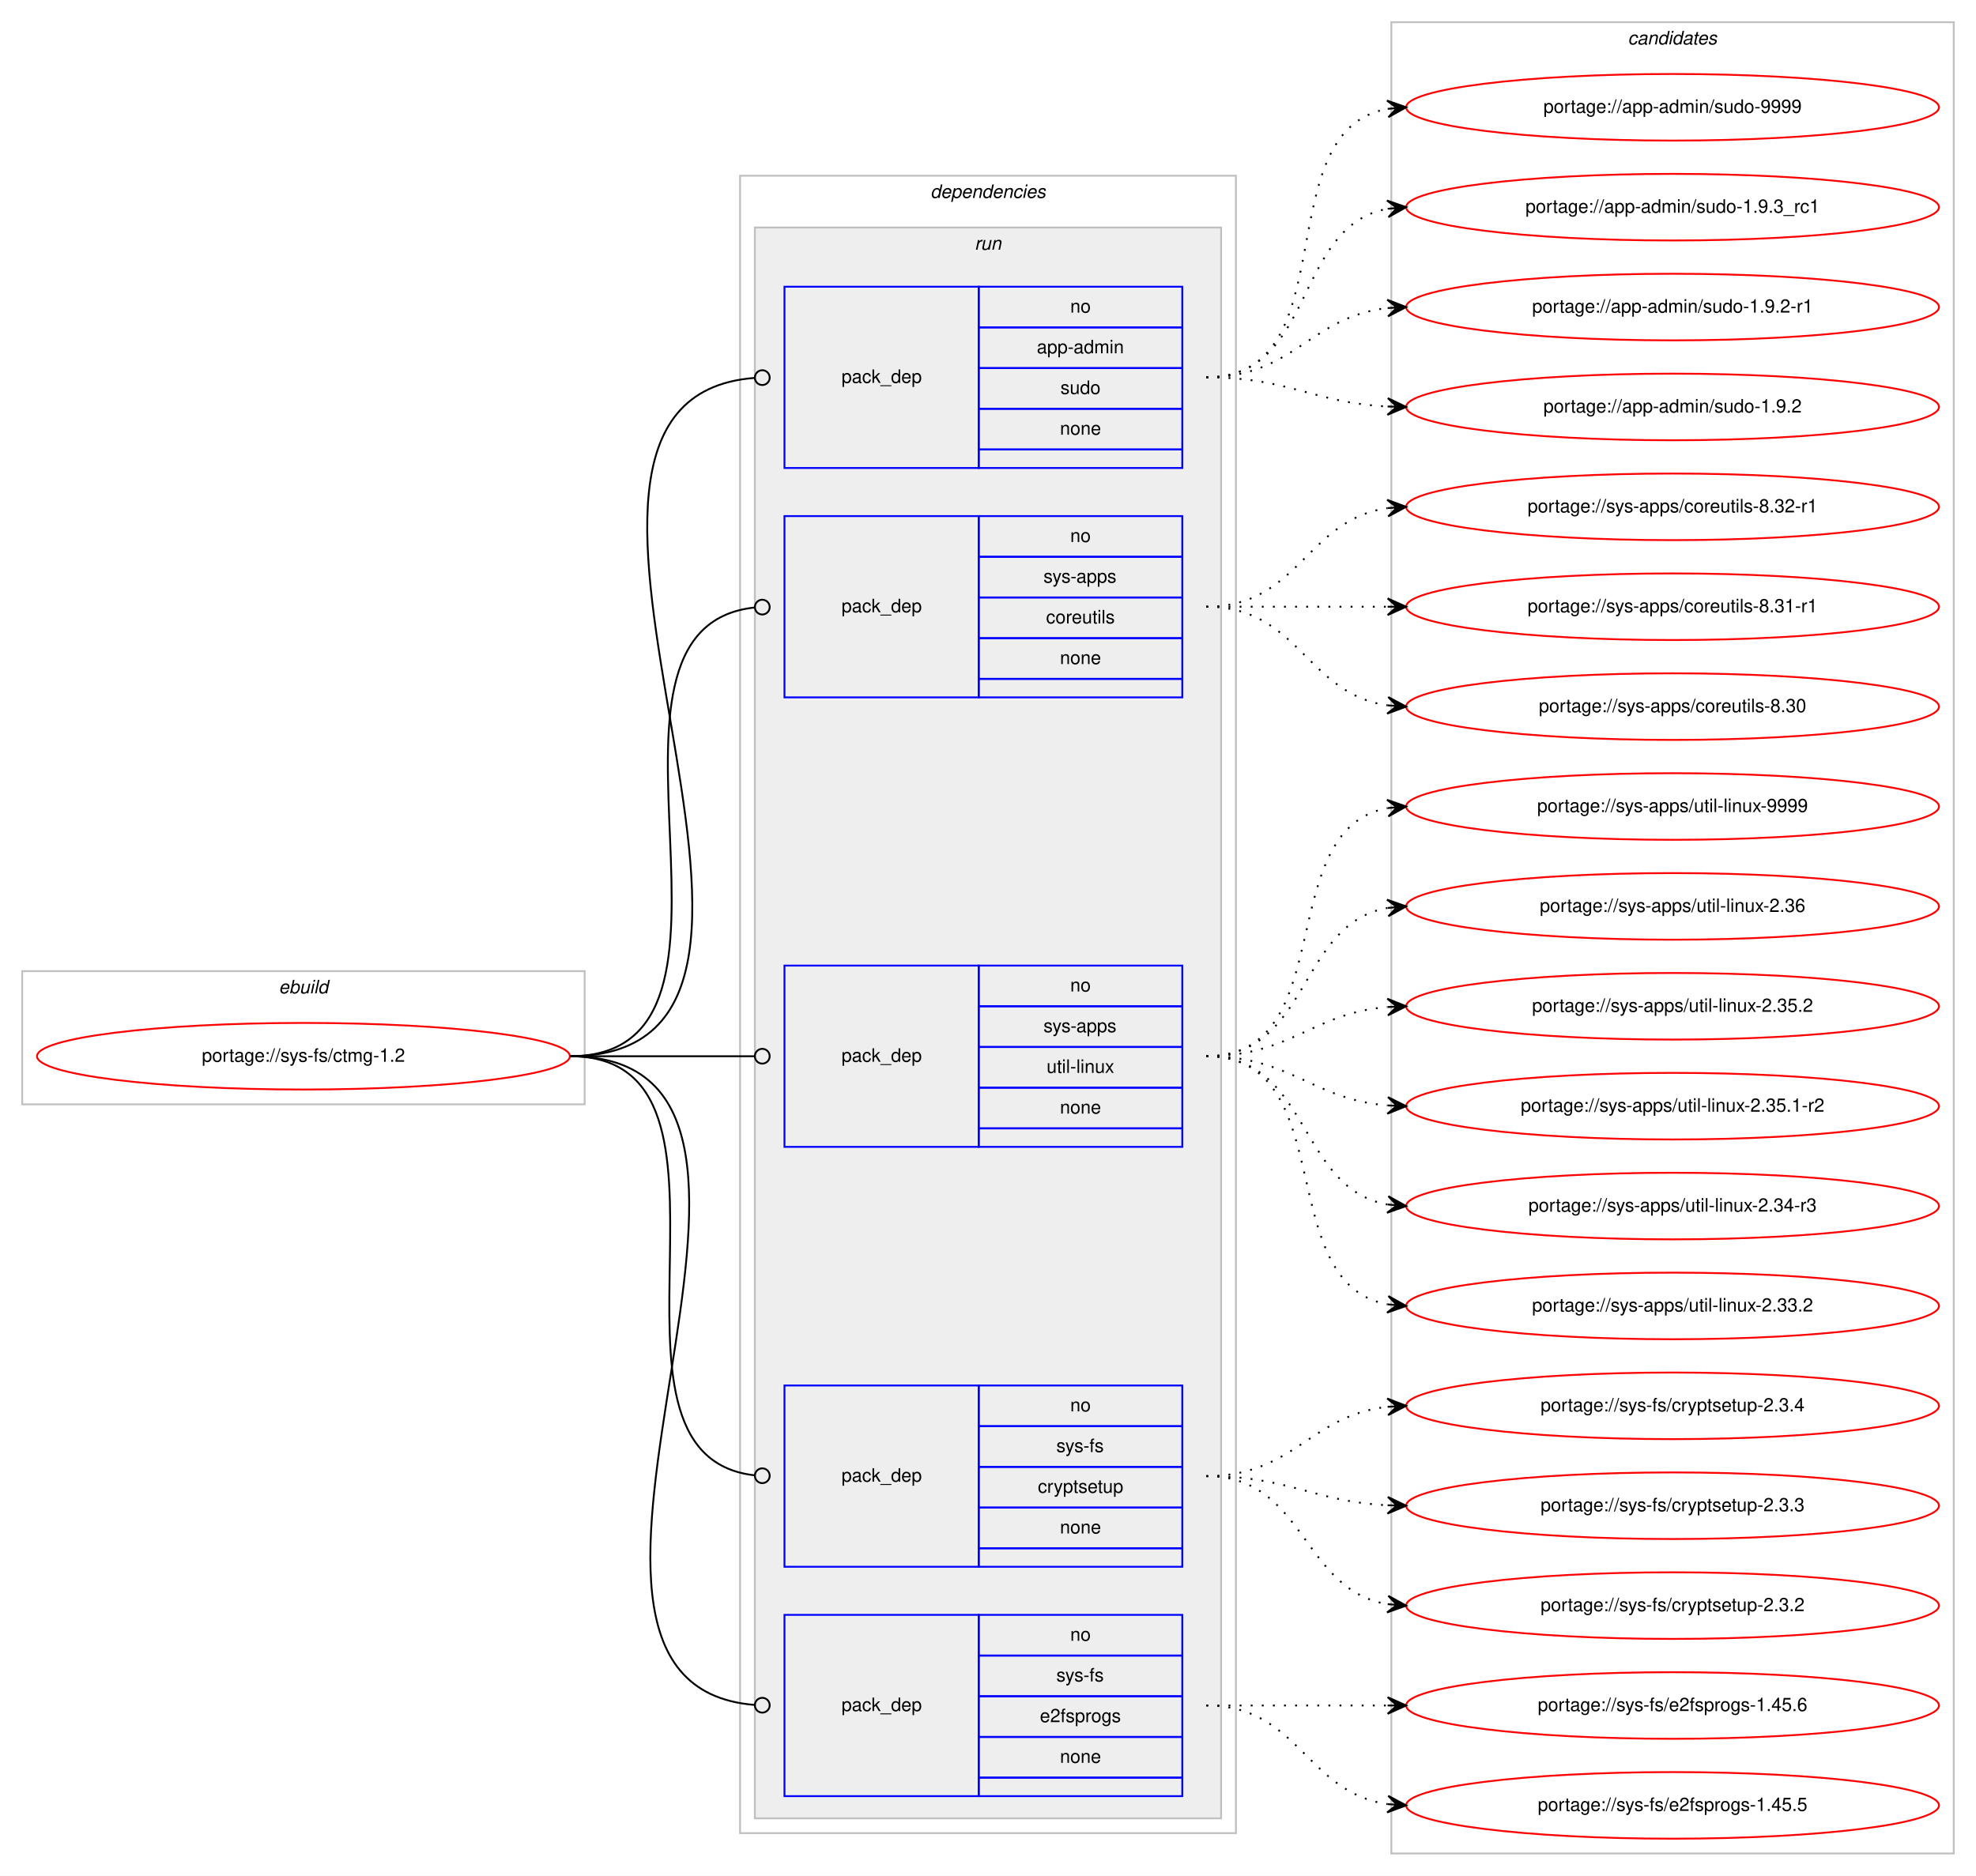
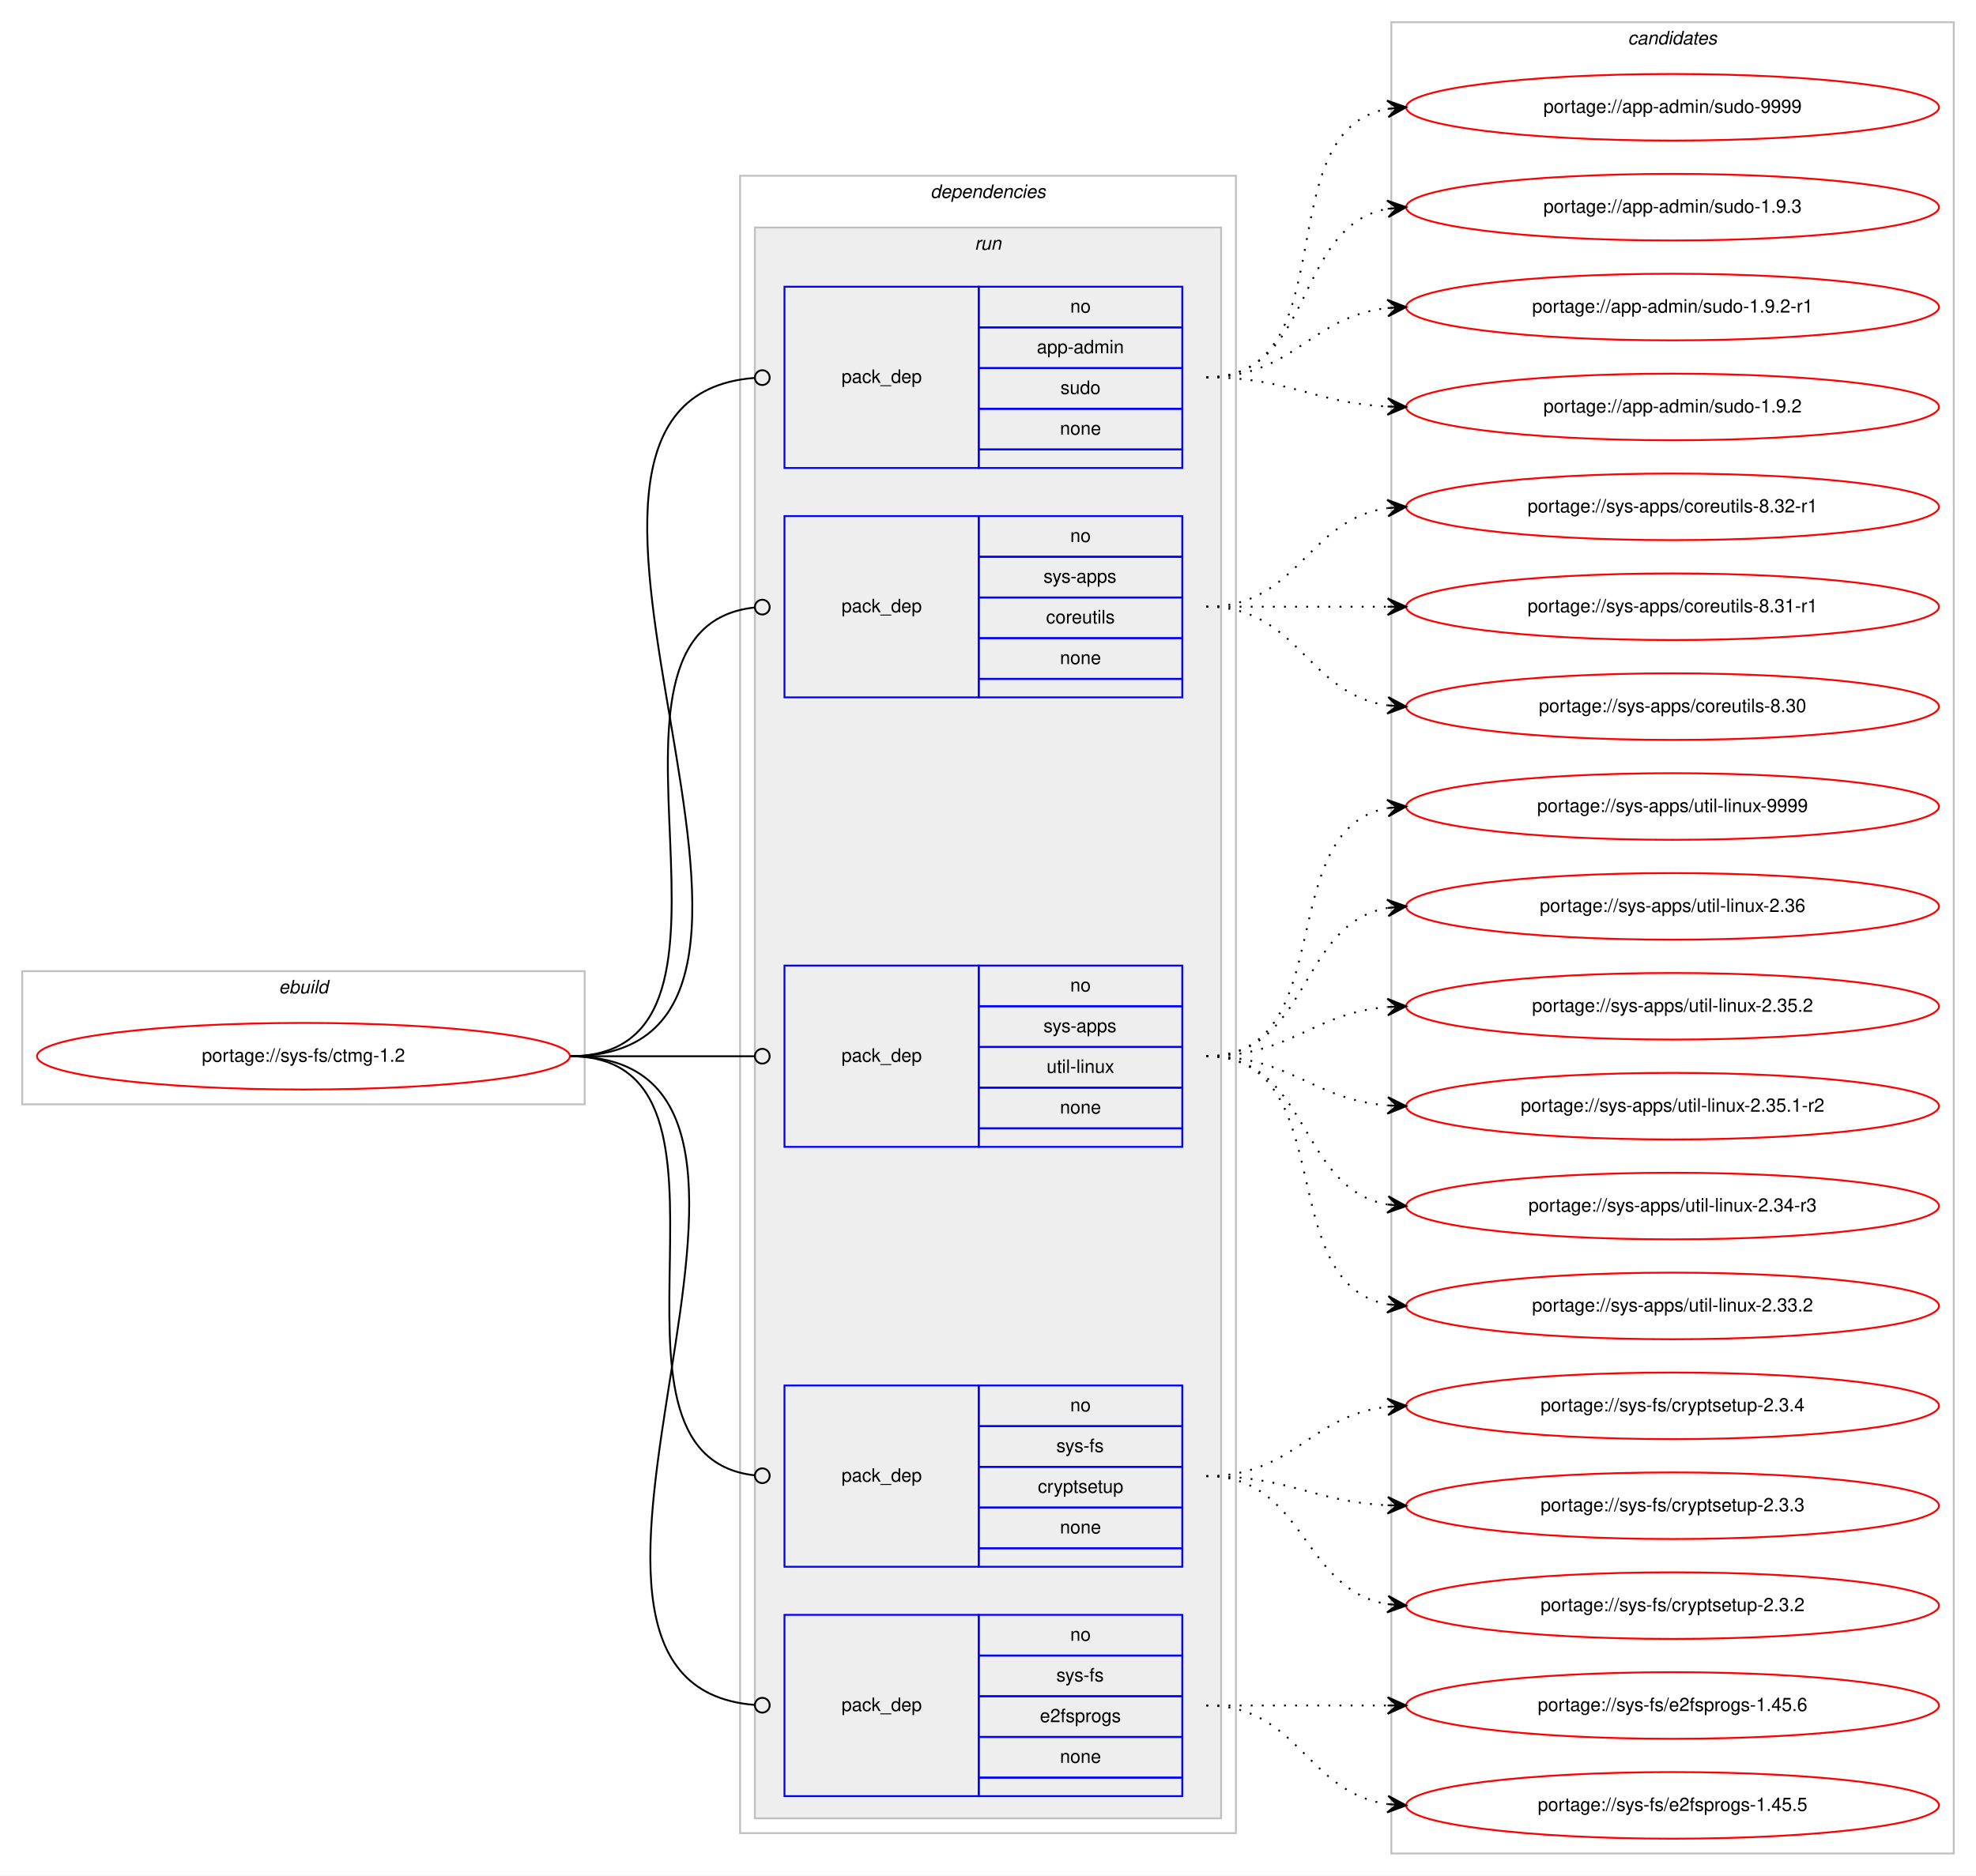
<svg xmlns="http://www.w3.org/2000/svg" xmlns:xlink="http://www.w3.org/1999/xlink" width="1068pt" height="1014pt" viewBox="0.00 0.00 1068.00 1014.00">
  <g id="graph0" class="graph" transform="scale(1 1) rotate(0) translate(4 1010)">
    <polygon fill="#ffffff" stroke="transparent" points="-4,4 -4,-1010 1064,-1010 1064,4 -4,4" />
    <g id="clust1" class="cluster">
      <polygon fill="none" stroke="#c0c0c0" points="8,-413 8,-485 312,-485 312,-413 8,-413" />
      <text text-anchor="start" x="146.663" y="-473" font-family="Helvetica,sans-Serif" font-style="italic" font-size="10.00" fill="#000000">ebuild</text>
    </g>
    <g id="clust2" class="cluster">
      <polygon fill="none" stroke="#c0c0c0" points="396,-19 396,-915 664,-915 664,-19 396,-19" />
      <text text-anchor="start" x="498.875" y="-903" font-family="Helvetica,sans-Serif" font-style="italic" font-size="10.00" fill="#000000">dependencies</text>
    </g>
    <g id="clust5" class="cluster">
      <polygon fill="#eeeeee" stroke="#c0c0c0" points="404,-27 404,-887 656,-887 656,-27 404,-27" />
      <text text-anchor="start" x="522.777" y="-875" font-family="Helvetica,sans-Serif" font-style="italic" font-size="10.00" fill="#000000">run</text>
    </g>
    <g id="clust11" class="cluster">
      <polygon fill="none" stroke="#c0c0c0" points="748,-8 748,-998 1052,-998 1052,-8 748,-8" />
      <text text-anchor="start" x="875.824" y="-986" font-family="Helvetica,sans-Serif" font-style="italic" font-size="10.00" fill="#000000">candidates</text>
    </g>
    <g id="node1" class="node">
      <g id="a_node1">
        <a xlink:href="../sys-fs/ctmg-1.2.svg" xlink:title="portage://sys-fs/ctmg-1.2">
          <ellipse fill="none" stroke="#ff0000" cx="160" cy="-439" rx="144" ry="18" />
          <text text-anchor="middle" x="160" y="-436" font-family="Helvetica,sans-Serif" font-size="10.00" fill="#000000">portage://sys-fs/ctmg-1.2</text>
        </a>
      </g>
    </g>
    <g id="node2" class="node">
      <polygon fill="none" stroke="#0000ff" points="420,-757 420,-855 525,-855 525,-757 420,-757" />
      <text text-anchor="start" x="450.823" y="-803" font-family="Helvetica,sans-Serif" font-size="10.00" fill="#000000">pack_dep</text>
      <polygon fill="none" stroke="#0000ff" points="525,-833 525,-855 635,-855 635,-833 525,-833" />
      <text text-anchor="start" x="574.441" y="-841" font-family="Helvetica,sans-Serif" font-size="10.00" fill="#000000">no</text>
      <polygon fill="none" stroke="#0000ff" points="525,-811 525,-833 635,-833 635,-811 525,-811" />
      <text text-anchor="start" x="556.385" y="-819" font-family="Helvetica,sans-Serif" font-size="10.00" fill="#000000">app-admin</text>
      <polygon fill="none" stroke="#0000ff" points="525,-789 525,-811 635,-811 635,-789 525,-789" />
      <text text-anchor="start" x="569.162" y="-797" font-family="Helvetica,sans-Serif" font-size="10.00" fill="#000000">sudo</text>
      <polygon fill="none" stroke="#0000ff" points="525,-767 525,-789 635,-789 635,-767 525,-767" />
      <text text-anchor="start" x="568.882" y="-775" font-family="Helvetica,sans-Serif" font-size="10.00" fill="#000000">none</text>
      <polygon fill="none" stroke="#0000ff" points="525,-757 525,-767 635,-767 635,-757 525,-757" />
    </g>
    <g id="edge1" class="edge">
      <path fill="none" stroke="#000000" d="M304,-439C471.204,-439 249.567,-793.916 403.861,-805.7" />
      <ellipse fill="none" stroke="#000000" cx="408.003" cy="-805.853" rx="4" ry="4" />
    </g>
    <g id="node3" class="node">
      <polygon fill="none" stroke="#0000ff" points="420,-633 420,-731 525,-731 525,-633 420,-633" />
      <text text-anchor="start" x="450.823" y="-679" font-family="Helvetica,sans-Serif" font-size="10.00" fill="#000000">pack_dep</text>
      <polygon fill="none" stroke="#0000ff" points="525,-709 525,-731 635,-731 635,-709 525,-709" />
      <text text-anchor="start" x="574.441" y="-717" font-family="Helvetica,sans-Serif" font-size="10.00" fill="#000000">no</text>
      <polygon fill="none" stroke="#0000ff" points="525,-687 525,-709 635,-709 635,-687 525,-687" />
      <text text-anchor="start" x="559.997" y="-695" font-family="Helvetica,sans-Serif" font-size="10.00" fill="#000000">sys-apps</text>
      <polygon fill="none" stroke="#0000ff" points="525,-665 525,-687 635,-687 635,-665 525,-665" />
      <text text-anchor="start" x="561.389" y="-673" font-family="Helvetica,sans-Serif" font-size="10.00" fill="#000000">coreutils</text>
      <polygon fill="none" stroke="#0000ff" points="525,-643 525,-665 635,-665 635,-643 525,-643" />
      <text text-anchor="start" x="568.882" y="-651" font-family="Helvetica,sans-Serif" font-size="10.00" fill="#000000">none</text>
      <polygon fill="none" stroke="#0000ff" points="525,-633 525,-643 635,-643 635,-633 525,-633" />
    </g>
    <g id="edge2" class="edge">
      <path fill="none" stroke="#000000" d="M304,-439C419.301,-439 299.935,-670.28 403.777,-681.573" />
      <ellipse fill="none" stroke="#000000" cx="408.005" cy="-681.792" rx="4" ry="4" />
    </g>
    <g id="node4" class="node">
      <polygon fill="none" stroke="#0000ff" points="420,-390 420,-488 525,-488 525,-390 420,-390" />
      <text text-anchor="start" x="450.823" y="-436" font-family="Helvetica,sans-Serif" font-size="10.00" fill="#000000">pack_dep</text>
      <polygon fill="none" stroke="#0000ff" points="525,-466 525,-488 635,-488 635,-466 525,-466" />
      <text text-anchor="start" x="574.441" y="-474" font-family="Helvetica,sans-Serif" font-size="10.00" fill="#000000">no</text>
      <polygon fill="none" stroke="#0000ff" points="525,-444 525,-466 635,-466 635,-444 525,-444" />
      <text text-anchor="start" x="559.997" y="-452" font-family="Helvetica,sans-Serif" font-size="10.00" fill="#000000">sys-apps</text>
      <polygon fill="none" stroke="#0000ff" points="525,-422 525,-444 635,-444 635,-422 525,-422" />
      <text text-anchor="start" x="561.669" y="-430" font-family="Helvetica,sans-Serif" font-size="10.00" fill="#000000">util-linux</text>
      <polygon fill="none" stroke="#0000ff" points="525,-400 525,-422 635,-422 635,-400 525,-400" />
      <text text-anchor="start" x="568.882" y="-408" font-family="Helvetica,sans-Serif" font-size="10.00" fill="#000000">none</text>
      <polygon fill="none" stroke="#0000ff" points="525,-390 525,-400 635,-400 635,-390 525,-390" />
    </g>
    <g id="edge3" class="edge">
      <path fill="none" stroke="#000000" d="M304,-439C349.188,-439 362.47,-439 403.919,-439" />
      <ellipse fill="none" stroke="#000000" cx="408" cy="-439" rx="4" ry="4" />
    </g>
    <g id="node5" class="node">
      <polygon fill="none" stroke="#0000ff" points="420,-163 420,-261 525,-261 525,-163 420,-163" />
      <text text-anchor="start" x="450.823" y="-209" font-family="Helvetica,sans-Serif" font-size="10.00" fill="#000000">pack_dep</text>
      <polygon fill="none" stroke="#0000ff" points="525,-239 525,-261 635,-261 635,-239 525,-239" />
      <text text-anchor="start" x="574.441" y="-247" font-family="Helvetica,sans-Serif" font-size="10.00" fill="#000000">no</text>
      <polygon fill="none" stroke="#0000ff" points="525,-217 525,-239 635,-239 635,-217 525,-217" />
      <text text-anchor="start" x="566.946" y="-225" font-family="Helvetica,sans-Serif" font-size="10.00" fill="#000000">sys-fs</text>
      <polygon fill="none" stroke="#0000ff" points="525,-195 525,-217 635,-217 635,-195 525,-195" />
      <text text-anchor="start" x="556.938" y="-203" font-family="Helvetica,sans-Serif" font-size="10.00" fill="#000000">cryptsetup</text>
      <polygon fill="none" stroke="#0000ff" points="525,-173 525,-195 635,-195 635,-173 525,-173" />
      <text text-anchor="start" x="568.882" y="-181" font-family="Helvetica,sans-Serif" font-size="10.00" fill="#000000">none</text>
      <polygon fill="none" stroke="#0000ff" points="525,-163 525,-173 635,-173 635,-163 525,-163" />
    </g>
    <g id="edge4" class="edge">
      <path fill="none" stroke="#000000" d="M304,-439C412.889,-439 305.991,-223.381 403.922,-212.432" />
      <ellipse fill="none" stroke="#000000" cx="408.006" cy="-212.213" rx="4" ry="4" />
    </g>
    <g id="node6" class="node">
      <polygon fill="none" stroke="#0000ff" points="420,-39 420,-137 525,-137 525,-39 420,-39" />
      <text text-anchor="start" x="450.823" y="-85" font-family="Helvetica,sans-Serif" font-size="10.00" fill="#000000">pack_dep</text>
      <polygon fill="none" stroke="#0000ff" points="525,-115 525,-137 635,-137 635,-115 525,-115" />
      <text text-anchor="start" x="574.441" y="-123" font-family="Helvetica,sans-Serif" font-size="10.00" fill="#000000">no</text>
      <polygon fill="none" stroke="#0000ff" points="525,-93 525,-115 635,-115 635,-93 525,-93" />
      <text text-anchor="start" x="566.946" y="-101" font-family="Helvetica,sans-Serif" font-size="10.00" fill="#000000">sys-fs</text>
      <polygon fill="none" stroke="#0000ff" points="525,-71 525,-93 635,-93 635,-71 525,-71" />
      <text text-anchor="start" x="558.048" y="-79" font-family="Helvetica,sans-Serif" font-size="10.00" fill="#000000">e2fsprogs</text>
      <polygon fill="none" stroke="#0000ff" points="525,-49 525,-71 635,-71 635,-49 525,-49" />
      <text text-anchor="start" x="568.882" y="-57" font-family="Helvetica,sans-Serif" font-size="10.00" fill="#000000">none</text>
      <polygon fill="none" stroke="#0000ff" points="525,-39 525,-49 635,-49 635,-39 525,-39" />
    </g>
    <g id="edge5" class="edge">
      <path fill="none" stroke="#000000" d="M304,-439C464.349,-439 256.344,-100.231 403.743,-88.322" />
      <ellipse fill="none" stroke="#000000" cx="408.003" cy="-88.156" rx="4" ry="4" />
    </g>
    <g id="node7" class="node">
      <g id="a_node7">
        <a xlink:href="../app-admin/sudo-9999.svg" xlink:title="portage://app-admin/sudo-9999">
          <ellipse fill="none" stroke="#ff0000" cx="900" cy="-952" rx="144" ry="18" />
          <text text-anchor="middle" x="900" y="-949" font-family="Helvetica,sans-Serif" font-size="10.00" fill="#000000">portage://app-admin/sudo-9999</text>
        </a>
      </g>
    </g>
    <g id="edge6" class="edge">
      <path fill="none" stroke="#000000" stroke-dasharray="1,5" d="M648,-806C725.087,-806 679.816,-939.177 745.91,-951.143" />
      <polygon fill="#000000" stroke="#000000" points="756,-952 745.655,-955.637 751.018,-951.577 746.036,-951.153 746.036,-951.153 746.036,-951.153 751.018,-951.577 746.417,-946.669 756,-952 756,-952" />
    </g>
    <g id="node8" class="node">
      <g id="a_node8">
-         <a xlink:href="../app-admin/sudo-1.9.3_rc1.svg" xlink:title="portage://app-admin/sudo-1.9.3_rc1">
+         <a xlink:href="../app-admin/sudo-1.9.3.svg" xlink:title="portage://app-admin/sudo-1.9.3">
          <ellipse fill="none" stroke="#ff0000" cx="900" cy="-898" rx="144" ry="18" />
-           <text text-anchor="middle" x="900" y="-895" font-family="Helvetica,sans-Serif" font-size="10.00" fill="#000000">portage://app-admin/sudo-1.9.3_rc1</text>
+           <text text-anchor="middle" x="900" y="-895" font-family="Helvetica,sans-Serif" font-size="10.00" fill="#000000">portage://app-admin/sudo-1.9.3</text>
        </a>
      </g>
    </g>
    <g id="edge7" class="edge">
      <path fill="none" stroke="#000000" stroke-dasharray="1,5" d="M648,-806C707.36,-806 694.789,-887.535 745.72,-897.089" />
      <polygon fill="#000000" stroke="#000000" points="756,-898 745.642,-901.6 751.019,-897.559 746.039,-897.118 746.039,-897.118 746.039,-897.118 751.019,-897.559 746.436,-892.635 756,-898 756,-898" />
    </g>
    <g id="node9" class="node">
      <g id="a_node9">
        <a xlink:href="../app-admin/sudo-1.9.2-r1.svg" xlink:title="portage://app-admin/sudo-1.9.2-r1">
          <ellipse fill="none" stroke="#ff0000" cx="900" cy="-844" rx="144" ry="18" />
          <text text-anchor="middle" x="900" y="-841" font-family="Helvetica,sans-Serif" font-size="10.00" fill="#000000">portage://app-admin/sudo-1.9.2-r1</text>
        </a>
      </g>
    </g>
    <g id="edge8" class="edge">
      <path fill="none" stroke="#000000" stroke-dasharray="1,5" d="M648,-806C695.307,-806 704.019,-838.844 745.898,-843.463" />
      <polygon fill="#000000" stroke="#000000" points="756,-844 745.775,-847.963 751.007,-843.735 746.014,-843.469 746.014,-843.469 746.014,-843.469 751.007,-843.735 746.253,-838.975 756,-844 756,-844" />
    </g>
    <g id="node10" class="node">
      <g id="a_node10">
        <a xlink:href="../app-admin/sudo-1.9.2.svg" xlink:title="portage://app-admin/sudo-1.9.2">
          <ellipse fill="none" stroke="#ff0000" cx="900" cy="-790" rx="144" ry="18" />
          <text text-anchor="middle" x="900" y="-787" font-family="Helvetica,sans-Serif" font-size="10.00" fill="#000000">portage://app-admin/sudo-1.9.2</text>
        </a>
      </g>
    </g>
    <g id="edge9" class="edge">
      <path fill="none" stroke="#000000" stroke-dasharray="1,5" d="M648,-806C692.923,-806 705.643,-792.287 745.786,-790.251" />
      <polygon fill="#000000" stroke="#000000" points="756,-790 746.114,-794.745 751.001,-790.123 746.003,-790.246 746.003,-790.246 746.003,-790.246 751.001,-790.123 745.892,-785.747 756,-790 756,-790" />
    </g>
    <g id="node11" class="node">
      <g id="a_node11">
        <a xlink:href="../sys-apps/coreutils-8.32-r1.svg" xlink:title="portage://sys-apps/coreutils-8.32-r1">
          <ellipse fill="none" stroke="#ff0000" cx="900" cy="-736" rx="144" ry="18" />
          <text text-anchor="middle" x="900" y="-733" font-family="Helvetica,sans-Serif" font-size="10.00" fill="#000000">portage://sys-apps/coreutils-8.32-r1</text>
        </a>
      </g>
    </g>
    <g id="edge10" class="edge">
      <path fill="none" stroke="#000000" stroke-dasharray="1,5" d="M648,-682C698.102,-682 702.012,-729.066 745.979,-735.317" />
      <polygon fill="#000000" stroke="#000000" points="756,-736 745.717,-739.81 751.012,-735.66 746.023,-735.32 746.023,-735.32 746.023,-735.32 751.012,-735.66 746.329,-730.831 756,-736 756,-736" />
    </g>
    <g id="node12" class="node">
      <g id="a_node12">
        <a xlink:href="../sys-apps/coreutils-8.31-r1.svg" xlink:title="portage://sys-apps/coreutils-8.31-r1">
          <ellipse fill="none" stroke="#ff0000" cx="900" cy="-682" rx="144" ry="18" />
          <text text-anchor="middle" x="900" y="-679" font-family="Helvetica,sans-Serif" font-size="10.00" fill="#000000">portage://sys-apps/coreutils-8.31-r1</text>
        </a>
      </g>
    </g>
    <g id="edge11" class="edge">
      <path fill="none" stroke="#000000" stroke-dasharray="1,5" d="M648,-682C692.438,-682 706.02,-682 745.878,-682" />
      <polygon fill="#000000" stroke="#000000" points="756,-682 746,-686.5 751,-682 746,-682 746,-682 746,-682 751,-682 746,-677.5 756,-682 756,-682" />
    </g>
    <g id="node13" class="node">
      <g id="a_node13">
        <a xlink:href="../sys-apps/coreutils-8.30.svg" xlink:title="portage://sys-apps/coreutils-8.30">
          <ellipse fill="none" stroke="#ff0000" cx="900" cy="-628" rx="144" ry="18" />
          <text text-anchor="middle" x="900" y="-625" font-family="Helvetica,sans-Serif" font-size="10.00" fill="#000000">portage://sys-apps/coreutils-8.30</text>
        </a>
      </g>
    </g>
    <g id="edge12" class="edge">
      <path fill="none" stroke="#000000" stroke-dasharray="1,5" d="M648,-682C698.102,-682 702.012,-634.934 745.979,-628.683" />
      <polygon fill="#000000" stroke="#000000" points="756,-628 746.329,-633.169 751.012,-628.34 746.023,-628.68 746.023,-628.68 746.023,-628.68 751.012,-628.34 745.717,-624.19 756,-628 756,-628" />
    </g>
    <g id="node14" class="node">
      <g id="a_node14">
        <a xlink:href="../sys-apps/util-linux-9999.svg" xlink:title="portage://sys-apps/util-linux-9999">
          <ellipse fill="none" stroke="#ff0000" cx="900" cy="-574" rx="144" ry="18" />
          <text text-anchor="middle" x="900" y="-571" font-family="Helvetica,sans-Serif" font-size="10.00" fill="#000000">portage://sys-apps/util-linux-9999</text>
        </a>
      </g>
    </g>
    <g id="edge13" class="edge">
      <path fill="none" stroke="#000000" stroke-dasharray="1,5" d="M648,-439C721.236,-439 683.175,-561.64 745.977,-573.138" />
      <polygon fill="#000000" stroke="#000000" points="756,-574 745.651,-577.626 751.018,-573.572 746.037,-573.143 746.037,-573.143 746.037,-573.143 751.018,-573.572 746.423,-568.659 756,-574 756,-574" />
    </g>
    <g id="node15" class="node">
      <g id="a_node15">
        <a xlink:href="../sys-apps/util-linux-2.36.svg" xlink:title="portage://sys-apps/util-linux-2.36">
          <ellipse fill="none" stroke="#ff0000" cx="900" cy="-520" rx="144" ry="18" />
          <text text-anchor="middle" x="900" y="-517" font-family="Helvetica,sans-Serif" font-size="10.00" fill="#000000">portage://sys-apps/util-linux-2.36</text>
        </a>
      </g>
    </g>
    <g id="edge14" class="edge">
      <path fill="none" stroke="#000000" stroke-dasharray="1,5" d="M648,-439C704.367,-439 697.189,-510.488 745.861,-519.145" />
      <polygon fill="#000000" stroke="#000000" points="756,-520 745.657,-523.644 751.018,-519.58 746.035,-519.16 746.035,-519.16 746.035,-519.16 751.018,-519.58 746.413,-514.676 756,-520 756,-520" />
    </g>
    <g id="node16" class="node">
      <g id="a_node16">
        <a xlink:href="../sys-apps/util-linux-2.35.2.svg" xlink:title="portage://sys-apps/util-linux-2.35.2">
          <ellipse fill="none" stroke="#ff0000" cx="900" cy="-466" rx="144" ry="18" />
          <text text-anchor="middle" x="900" y="-463" font-family="Helvetica,sans-Serif" font-size="10.00" fill="#000000">portage://sys-apps/util-linux-2.35.2</text>
        </a>
      </g>
    </g>
    <g id="edge15" class="edge">
      <path fill="none" stroke="#000000" stroke-dasharray="1,5" d="M648,-439C693.902,-439 705.004,-462.239 745.876,-465.597" />
      <polygon fill="#000000" stroke="#000000" points="756,-466 745.829,-470.099 751.004,-465.801 746.008,-465.603 746.008,-465.603 746.008,-465.603 751.004,-465.801 746.187,-461.106 756,-466 756,-466" />
    </g>
    <g id="node17" class="node">
      <g id="a_node17">
        <a xlink:href="../sys-apps/util-linux-2.35.1-r2.svg" xlink:title="portage://sys-apps/util-linux-2.35.1-r2">
          <ellipse fill="none" stroke="#ff0000" cx="900" cy="-412" rx="144" ry="18" />
          <text text-anchor="middle" x="900" y="-409" font-family="Helvetica,sans-Serif" font-size="10.00" fill="#000000">portage://sys-apps/util-linux-2.35.1-r2</text>
        </a>
      </g>
    </g>
    <g id="edge16" class="edge">
      <path fill="none" stroke="#000000" stroke-dasharray="1,5" d="M648,-439C693.902,-439 705.004,-415.761 745.876,-412.403" />
      <polygon fill="#000000" stroke="#000000" points="756,-412 746.187,-416.894 751.004,-412.199 746.008,-412.397 746.008,-412.397 746.008,-412.397 751.004,-412.199 745.829,-407.901 756,-412 756,-412" />
    </g>
    <g id="node18" class="node">
      <g id="a_node18">
        <a xlink:href="../sys-apps/util-linux-2.34-r3.svg" xlink:title="portage://sys-apps/util-linux-2.34-r3">
          <ellipse fill="none" stroke="#ff0000" cx="900" cy="-358" rx="144" ry="18" />
          <text text-anchor="middle" x="900" y="-355" font-family="Helvetica,sans-Serif" font-size="10.00" fill="#000000">portage://sys-apps/util-linux-2.34-r3</text>
        </a>
      </g>
    </g>
    <g id="edge17" class="edge">
      <path fill="none" stroke="#000000" stroke-dasharray="1,5" d="M648,-439C704.367,-439 697.189,-367.512 745.861,-358.855" />
      <polygon fill="#000000" stroke="#000000" points="756,-358 746.413,-363.324 751.018,-358.42 746.035,-358.84 746.035,-358.84 746.035,-358.84 751.018,-358.42 745.657,-354.356 756,-358 756,-358" />
    </g>
    <g id="node19" class="node">
      <g id="a_node19">
        <a xlink:href="../sys-apps/util-linux-2.33.2.svg" xlink:title="portage://sys-apps/util-linux-2.33.2">
          <ellipse fill="none" stroke="#ff0000" cx="900" cy="-304" rx="144" ry="18" />
          <text text-anchor="middle" x="900" y="-301" font-family="Helvetica,sans-Serif" font-size="10.00" fill="#000000">portage://sys-apps/util-linux-2.33.2</text>
        </a>
      </g>
    </g>
    <g id="edge18" class="edge">
      <path fill="none" stroke="#000000" stroke-dasharray="1,5" d="M648,-439C721.236,-439 683.175,-316.36 745.977,-304.862" />
      <polygon fill="#000000" stroke="#000000" points="756,-304 746.423,-309.341 751.018,-304.428 746.037,-304.857 746.037,-304.857 746.037,-304.857 751.018,-304.428 745.651,-300.374 756,-304 756,-304" />
    </g>
    <g id="node20" class="node">
      <g id="a_node20">
        <a xlink:href="../sys-fs/cryptsetup-2.3.4.svg" xlink:title="portage://sys-fs/cryptsetup-2.3.4">
          <ellipse fill="none" stroke="#ff0000" cx="900" cy="-250" rx="144" ry="18" />
          <text text-anchor="middle" x="900" y="-247" font-family="Helvetica,sans-Serif" font-size="10.00" fill="#000000">portage://sys-fs/cryptsetup-2.3.4</text>
        </a>
      </g>
    </g>
    <g id="edge19" class="edge">
      <path fill="none" stroke="#000000" stroke-dasharray="1,5" d="M648,-212C695.307,-212 704.019,-244.844 745.898,-249.463" />
      <polygon fill="#000000" stroke="#000000" points="756,-250 745.775,-253.963 751.007,-249.734 746.014,-249.469 746.014,-249.469 746.014,-249.469 751.007,-249.734 746.253,-244.975 756,-250 756,-250" />
    </g>
    <g id="node21" class="node">
      <g id="a_node21">
        <a xlink:href="../sys-fs/cryptsetup-2.3.3.svg" xlink:title="portage://sys-fs/cryptsetup-2.3.3">
          <ellipse fill="none" stroke="#ff0000" cx="900" cy="-196" rx="144" ry="18" />
          <text text-anchor="middle" x="900" y="-193" font-family="Helvetica,sans-Serif" font-size="10.00" fill="#000000">portage://sys-fs/cryptsetup-2.3.3</text>
        </a>
      </g>
    </g>
    <g id="edge20" class="edge">
      <path fill="none" stroke="#000000" stroke-dasharray="1,5" d="M648,-212C692.923,-212 705.643,-198.287 745.786,-196.251" />
      <polygon fill="#000000" stroke="#000000" points="756,-196 746.114,-200.745 751.001,-196.123 746.003,-196.246 746.003,-196.246 746.003,-196.246 751.001,-196.123 745.892,-191.747 756,-196 756,-196" />
    </g>
    <g id="node22" class="node">
      <g id="a_node22">
        <a xlink:href="../sys-fs/cryptsetup-2.3.2.svg" xlink:title="portage://sys-fs/cryptsetup-2.3.2">
          <ellipse fill="none" stroke="#ff0000" cx="900" cy="-142" rx="144" ry="18" />
          <text text-anchor="middle" x="900" y="-139" font-family="Helvetica,sans-Serif" font-size="10.00" fill="#000000">portage://sys-fs/cryptsetup-2.3.2</text>
        </a>
      </g>
    </g>
    <g id="edge21" class="edge">
      <path fill="none" stroke="#000000" stroke-dasharray="1,5" d="M648,-212C701.625,-212 699.351,-150.477 745.989,-142.786" />
      <polygon fill="#000000" stroke="#000000" points="756,-142 746.383,-147.269 751.015,-142.392 746.031,-142.783 746.031,-142.783 746.031,-142.783 751.015,-142.392 745.678,-138.297 756,-142 756,-142" />
    </g>
    <g id="node23" class="node">
      <g id="a_node23">
        <a xlink:href="../sys-fs/e2fsprogs-1.45.6.svg" xlink:title="portage://sys-fs/e2fsprogs-1.45.6">
          <ellipse fill="none" stroke="#ff0000" cx="900" cy="-88" rx="144" ry="18" />
          <text text-anchor="middle" x="900" y="-85" font-family="Helvetica,sans-Serif" font-size="10.00" fill="#000000">portage://sys-fs/e2fsprogs-1.45.6</text>
        </a>
      </g>
    </g>
    <g id="edge22" class="edge">
      <path fill="none" stroke="#000000" stroke-dasharray="1,5" d="M648,-88C692.438,-88 706.02,-88 745.878,-88" />
      <polygon fill="#000000" stroke="#000000" points="756,-88 746,-92.5 751,-88 746,-88 746,-88 746,-88 751,-88 746,-83.5 756,-88 756,-88" />
    </g>
    <g id="node24" class="node">
      <g id="a_node24">
        <a xlink:href="../sys-fs/e2fsprogs-1.45.5.svg" xlink:title="portage://sys-fs/e2fsprogs-1.45.5">
          <ellipse fill="none" stroke="#ff0000" cx="900" cy="-34" rx="144" ry="18" />
          <text text-anchor="middle" x="900" y="-31" font-family="Helvetica,sans-Serif" font-size="10.00" fill="#000000">portage://sys-fs/e2fsprogs-1.45.5</text>
        </a>
      </g>
    </g>
    <g id="edge23" class="edge">
      <path fill="none" stroke="#000000" stroke-dasharray="1,5" d="M648,-88C698.102,-88 702.012,-40.934 745.979,-34.683" />
      <polygon fill="#000000" stroke="#000000" points="756,-34 746.329,-39.169 751.012,-34.34 746.023,-34.68 746.023,-34.68 746.023,-34.68 751.012,-34.34 745.717,-30.19 756,-34 756,-34" />
    </g>
  </g>
</svg>
